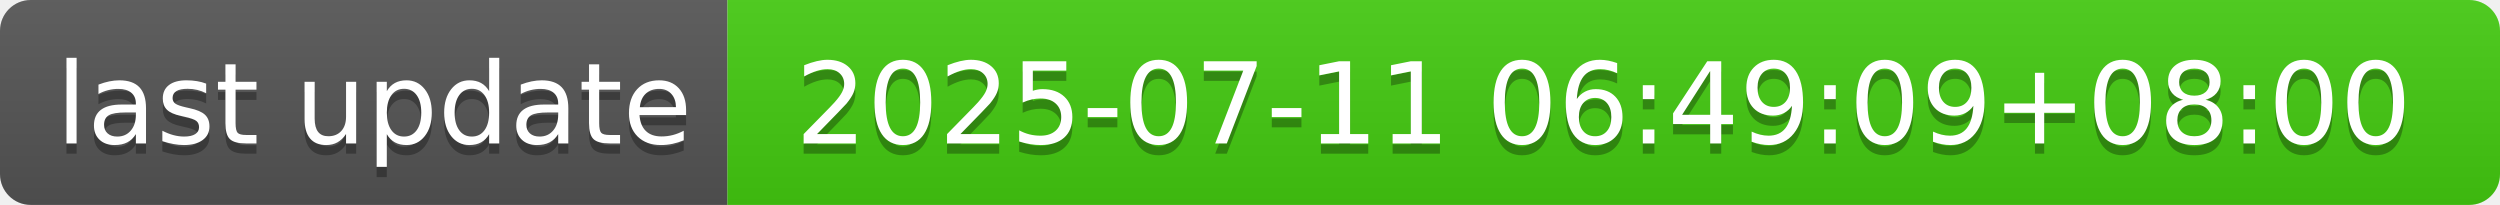
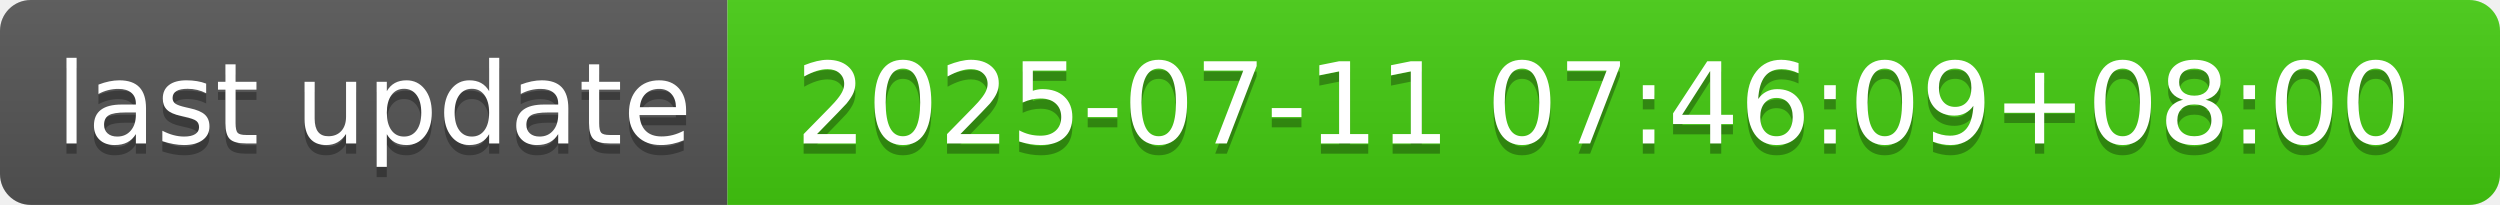
- <svg xmlns="http://www.w3.org/2000/svg" width="244" height="20" role="img" aria-label="last update: 2025-07-11 06:49:09+08:00">
+ <svg xmlns="http://www.w3.org/2000/svg" width="244" height="20" role="img" aria-label="last update: 2025-07-11 07:46:09+08:00">
  <linearGradient id="s" x2="0" y2="100%">
    <stop offset="0" stop-color="#bbb" stop-opacity=".1" />
    <stop offset="1" stop-opacity=".1" />
  </linearGradient>
  <clipPath id="r">
    <rect width="244" height="20" rx="3" fill="#fff" />
  </clipPath>
  <g clip-path="url(#r)">
    <rect width="71" height="20" fill="#555" />
    <rect x="71" width="173" height="20" fill="#4c1" />
    <rect width="244" height="20" fill="url(#s)" />
  </g>
  <g fill="#fff" text-anchor="middle" font-family="Verdana,Geneva,DejaVu Sans,sans-serif" text-rendering="geometricPrecision" font-size="110">
    <text aria-hidden="true" x="365" y="150" fill="#010101" fill-opacity=".3" transform="scale(.1)" textLength="610">last update</text>
    <text x="365" y="140" transform="scale(.1)" fill="#fff" textLength="610">last update</text>
-     <text aria-hidden="true" x="1565" y="150" fill="#010101" fill-opacity=".3" transform="scale(.1)" textLength="1630">2025-07-11 06:49:09+08:00</text>
-     <text x="1565" y="140" transform="scale(.1)" fill="#fff" textLength="1630">2025-07-11 06:49:09+08:00</text>
+     <text aria-hidden="true" x="1565" y="150" fill="#010101" fill-opacity=".3" transform="scale(.1)" textLength="1630">2025-07-11 07:46:09+08:00</text>
+     <text x="1565" y="140" transform="scale(.1)" fill="#fff" textLength="1630">2025-07-11 07:46:09+08:00</text>
  </g>
</svg>
